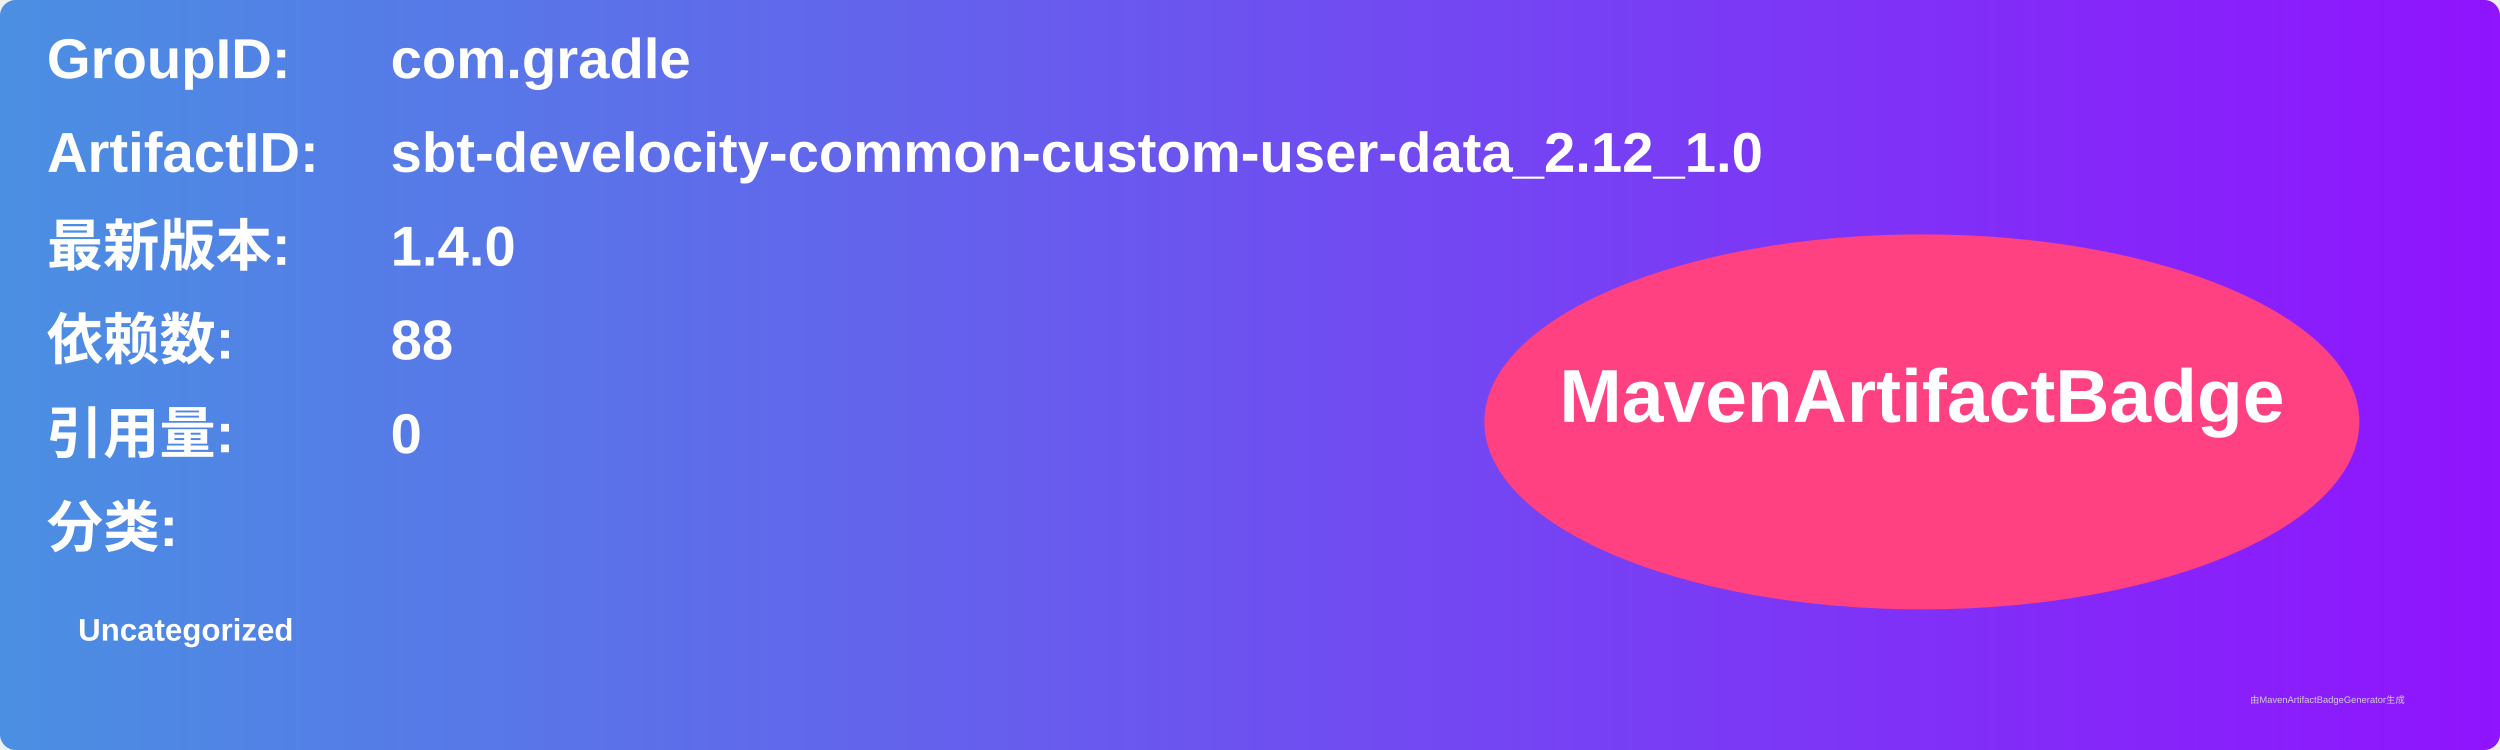
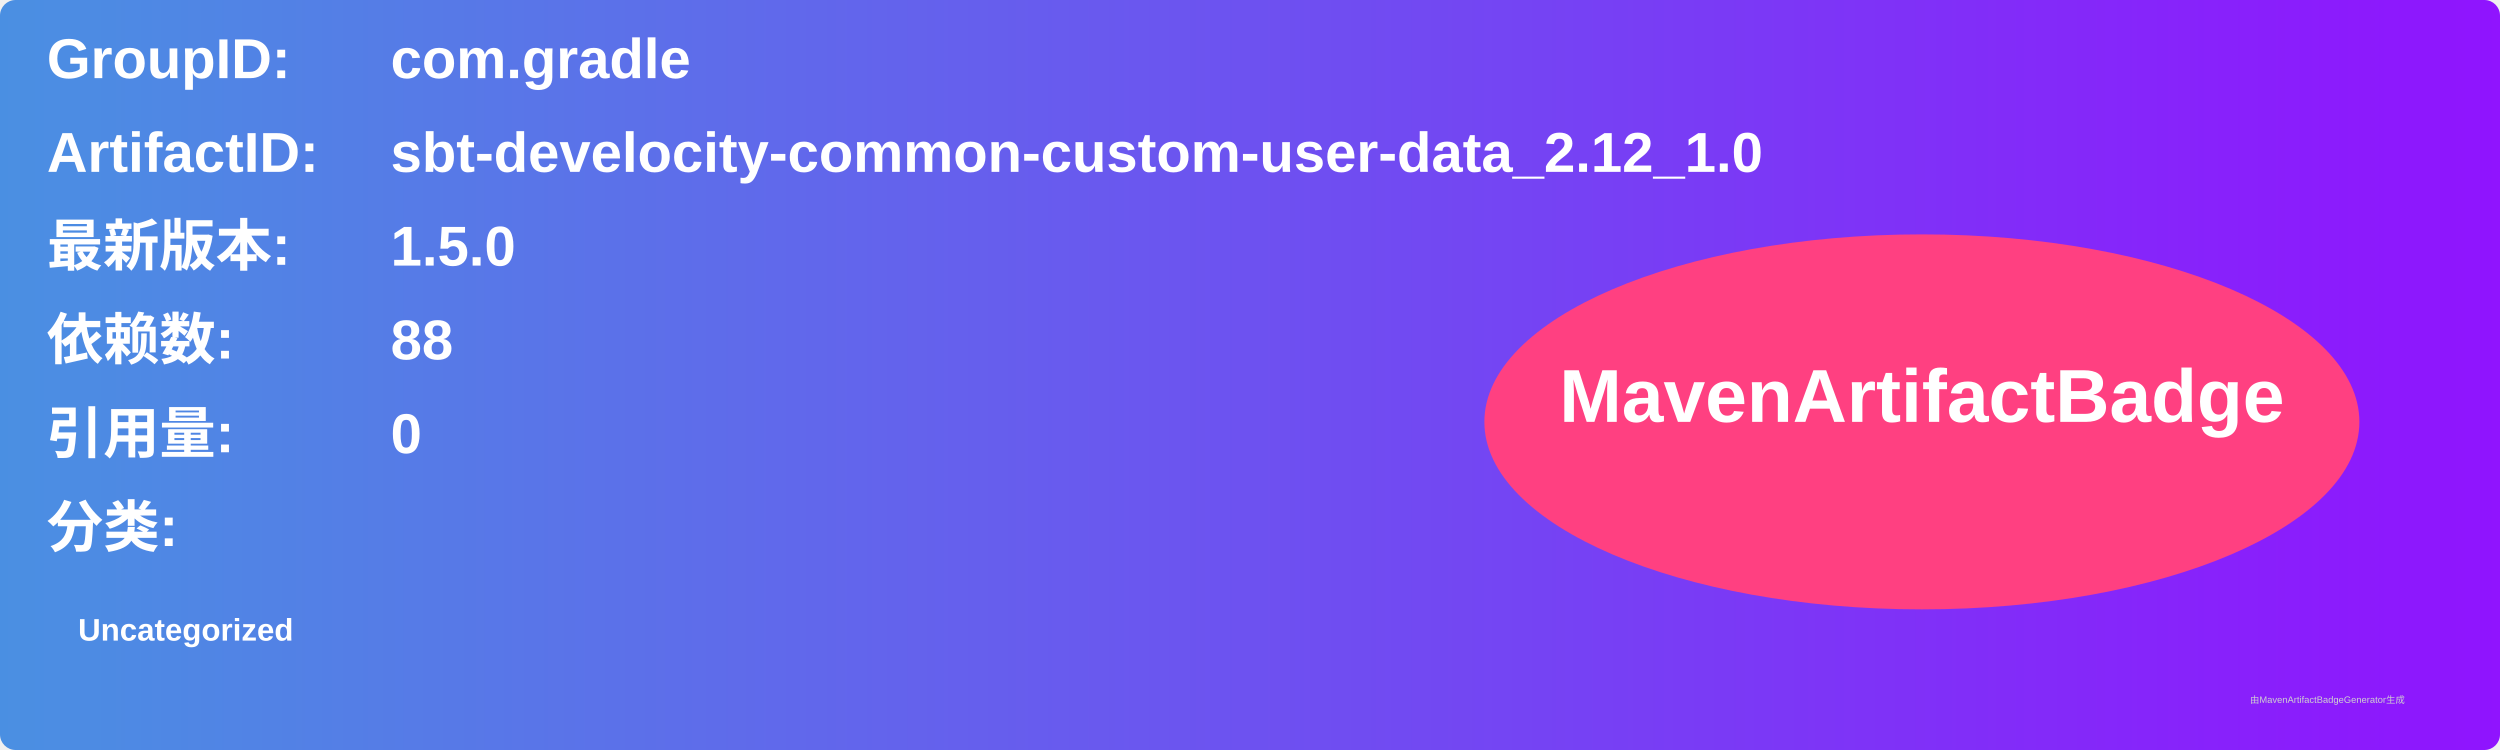
<svg xmlns="http://www.w3.org/2000/svg" width="800" height="240" viewBox="0 0 800 240">
  <linearGradient id="grad" x1="0%" y1="0%" x2="100%" y2="0%">
    <stop offset="0%" stop-color="#4a90e2" />
    <stop offset="100%" stop-color="#9013fe" />
  </linearGradient>
  <rect width="100%" height="100%" rx="5" ry="5" fill="url(#grad)" />
  <g transform="translate(15, 15)">
    <text x="0" y="10" font-family="Arial" font-size="18" fill="white" font-weight="bold" width="260">GroupID:</text>
    <text x="110" y="10" font-family="Arial" font-size="18" fill="white" font-weight="bold" width="460">com.gradle</text>
    <text x="0" y="40" font-family="Arial" font-size="18" fill="white" font-weight="bold" width="260">ArtifactID:</text>
    <text x="110" y="40" font-family="Arial" font-size="18" fill="white" font-weight="bold" width="460">sbt-develocity-common-custom-user-data_2.12_1.0</text>
    <text x="0" y="70" font-family="Arial" font-size="18" fill="white" font-weight="bold">最新版本:</text>
    <text x="110" y="70" font-family="Arial" font-size="18" fill="white" font-weight="bold">
-       <tspan font-weight="bold">1.4.0</tspan>
+       <tspan font-weight="bold">1.5.0</tspan>
    </text>
    <text x="0" y="100" font-family="Arial" font-size="18" fill="white" font-weight="bold">依赖数: </text>
    <text x="110" y="100" font-family="Arial" font-size="18" fill="white">
      <tspan font-weight="bold">88</tspan>
    </text>
    <text x="0" y="130" font-family="Arial" font-size="18" fill="white" font-weight="bold">引用量: </text>
    <text x="110" y="130" font-family="Arial" font-size="18" fill="white">
      <tspan font-weight="bold">0</tspan>
    </text>
    <text x="0" y="160" font-family="Arial" font-size="18" fill="white" font-weight="bold">分类:</text>
    <text x="10" y="190" font-family="Arial" font-size="10" fill="white">
      <tspan font-weight="bold">Uncategorized</tspan>
    </text>
    <ellipse cx="600" cy="120" rx="140" ry="60" fill="#ff4081" />
    <text x="600" y="120" text-anchor="middle" font-family="Arial" font-size="24" fill="white" font-weight="bold">MavenArtifactBadge</text>
  </g>
  <text x="720" y="225" font-family="Arial" font-size="3" fill="#d0d0d0">由MavenArtifactBadgeGenerator生成</text>
</svg>
